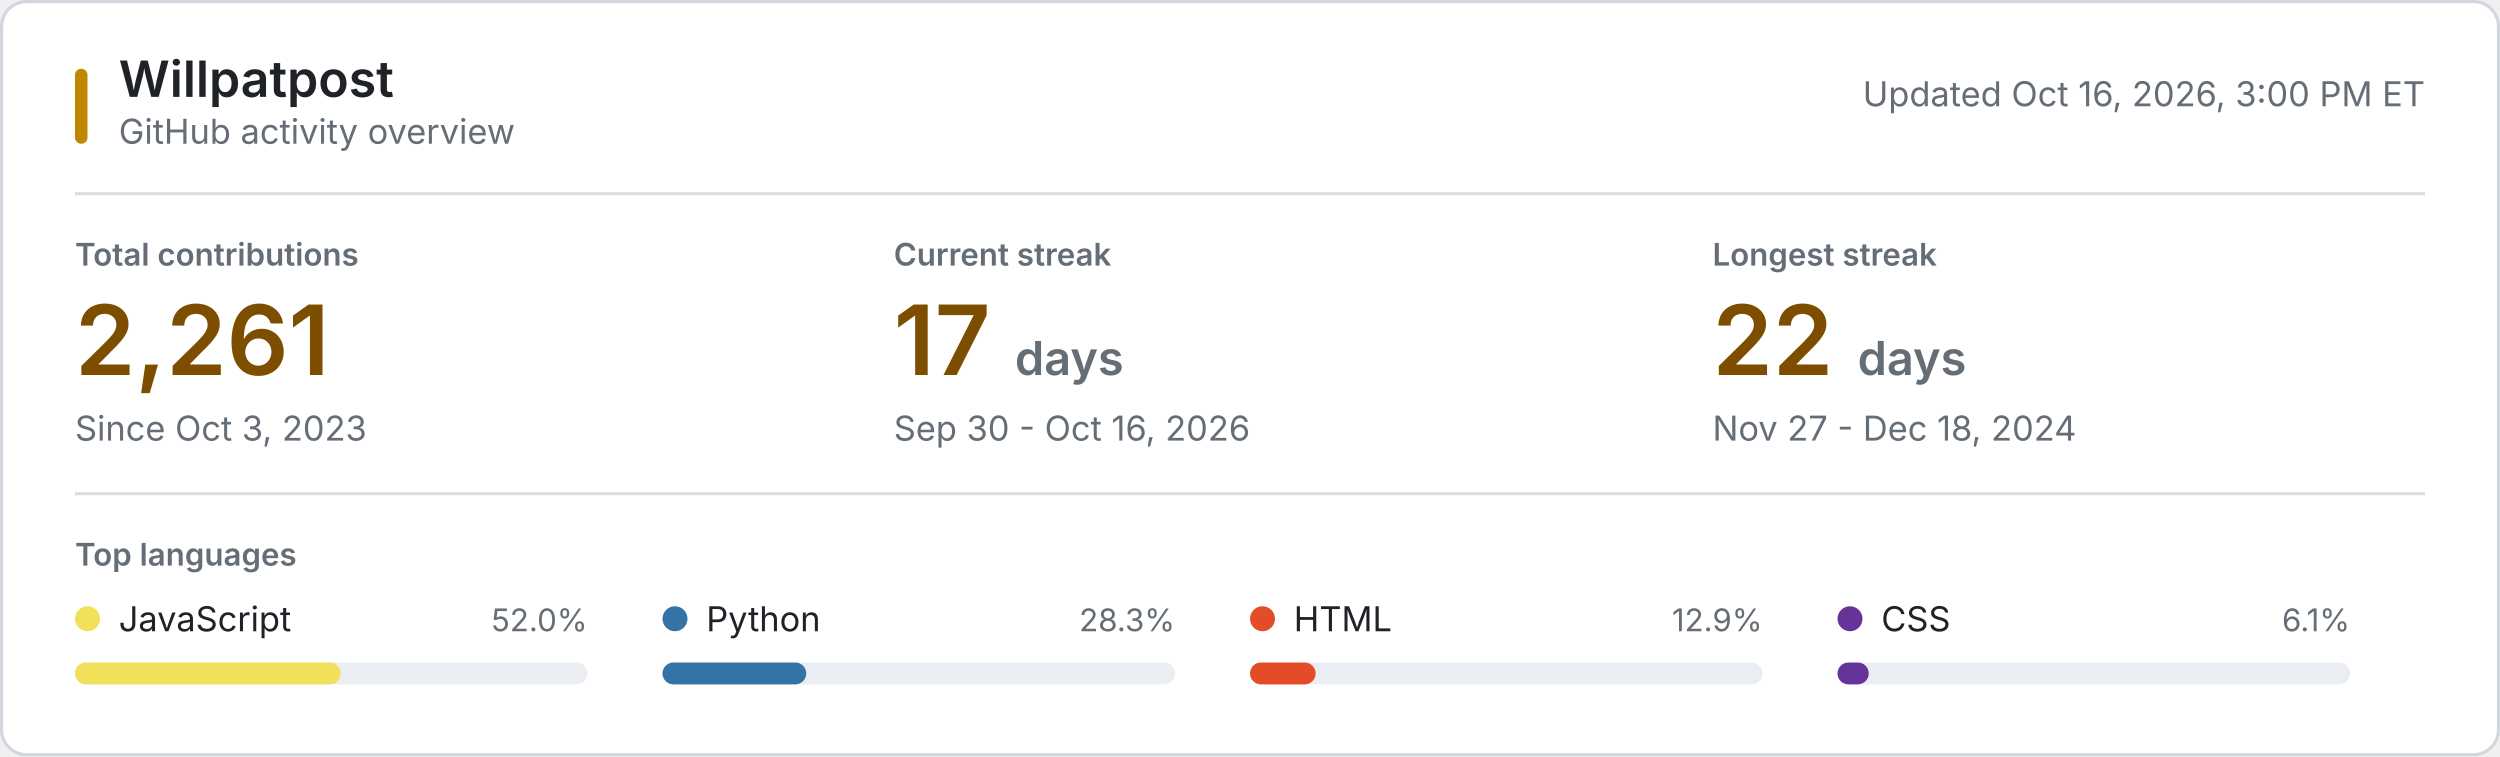
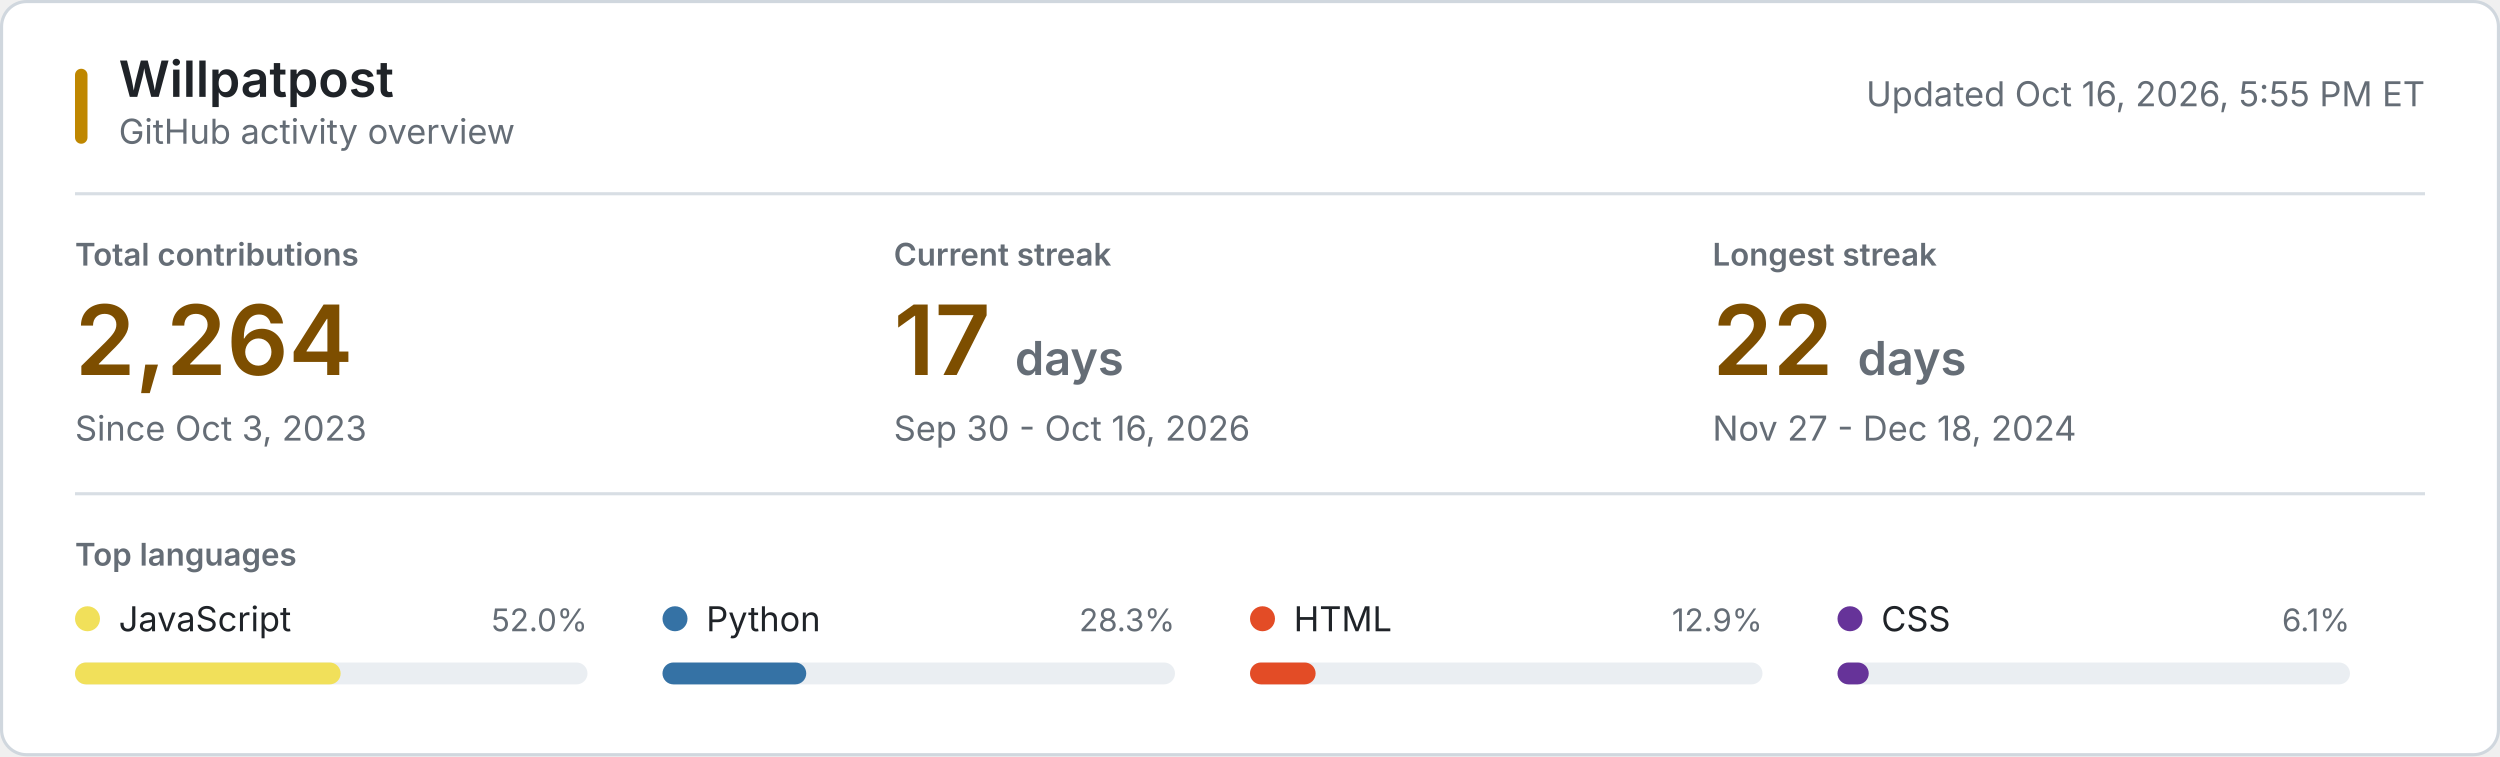
<svg xmlns="http://www.w3.org/2000/svg" style="isolation: isolate" viewBox="0 0 800 242" width="800px" height="242px" role="img" aria-labelledby="title desc">
  <style>
    @keyframes reveal {
      from { opacity: 0.2; }
      to { opacity: 1; }
    }
    .animate { animation: reveal 320ms ease-out both; }
    .background { fill: #ffffff; stroke: #d0d7de; }
    .username { font: 600 16px -apple-system, BlinkMacSystemFont, "Segoe UI", sans-serif; fill: #1f2328; }
    .subtitle, .updated { font: 11px -apple-system, BlinkMacSystemFont, "Segoe UI", sans-serif; fill: #656d76; }
    .section-label, .metric-label { font: 600 10px -apple-system, BlinkMacSystemFont, "Segoe UI", sans-serif; fill: #656d76; }
    .metric-label, .section-label { text-transform: uppercase; }
    .metric-value { font: 600 31px -apple-system, BlinkMacSystemFont, "Segoe UI", sans-serif; fill: #7d4e00; }
    .metric-unit, .metric-note { fill: #656d76; }
    .metric-note { font: 11px -apple-system, BlinkMacSystemFont, "Segoe UI", sans-serif; }
    .language-name { font: 11px -apple-system, BlinkMacSystemFont, "Segoe UI", sans-serif; fill: #1f2328; }
    .language-percent { font: 10px -apple-system, BlinkMacSystemFont, "Segoe UI", sans-serif; fill: #656d76; }
    .language-track { fill: #eaeef2; }
    .empty-state { font: 11px -apple-system, BlinkMacSystemFont, "Segoe UI", sans-serif; fill: #656d76; }
    .rule { stroke: #d8dee4; stroke-width: 1; }
    .accent { fill: #bf8700; }
    @media (prefers-color-scheme: dark) {
      .background { fill: #0d1117; stroke: #30363d; }
      .username, .language-name { fill: #f0f6fc; }
      .subtitle, .updated, .section-label, .metric-label, .metric-unit, .metric-note, .language-percent, .empty-state { fill: #8b949e; }
      .metric-value { fill: #f0c74e; }
      .language-track { fill: #21262d; }
      .rule { stroke: #21262d; }
      .accent { fill: #e3b341; }
    }
    @media (prefers-reduced-motion: reduce) {
      .animate { animation: none; }
    }
  </style>
  <rect class="background" x="0.5" y="0.5" width="799" height="241" rx="8" />
  <rect class="accent" x="24" y="22" width="4" height="24" rx="2" />
  <text class="username" x="38" y="31">Willpatpost</text>
  <text class="subtitle" x="38" y="46">GitHub activity overview</text>
-   <text class="updated" x="776" y="34" text-anchor="end">Updated Oct 16, 2026, 3:00 PM ET</text>
+   <text class="updated" x="776" y="34" text-anchor="end">Updated Oct 16, 2026, 5:55 PM ET</text>
  <line class="rule" x1="24" y1="62" x2="776" y2="62" />
  <g class="animate" style="animation-delay: 20ms">
    <text class="metric-label" x="24" y="85">Total contributions</text>
-     <text class="metric-value" x="24" y="120">2,261</text>
+     <text class="metric-value" x="24" y="120">2,264</text>
    <text class="metric-note" x="24" y="141">Since Oct 3, 2023</text>
  </g>
  <g class="animate" style="animation-delay: 55ms">
    <text class="metric-label" x="286" y="85">Current streak</text>
    <text class="metric-value" x="286" y="120">17 <tspan class="metric-unit" font-size="15">days</tspan>
    </text>
    <text class="metric-note" x="286" y="141">Sep 30 - Oct 16, 2026</text>
  </g>
  <g class="animate" style="animation-delay: 90ms">
    <text class="metric-label" x="548" y="85">Longest streak</text>
    <text class="metric-value" x="548" y="120">22 <tspan class="metric-unit" font-size="15">days</tspan>
    </text>
    <text class="metric-note" x="548" y="141">Nov 27 - Dec 18, 2024</text>
  </g>
  <line class="rule" x1="24" y1="158" x2="776" y2="158" />
  <text class="section-label" x="24" y="181">Top languages</text>
  <g class="animate" style="animation-delay: 120ms">
    <circle cx="28" cy="198" r="4" fill="#f1e05a" />
    <text class="language-name" x="38" y="202">JavaScript</text>
    <text class="language-percent" x="188" y="202" text-anchor="end">52.0%</text>
    <rect class="language-track" x="24" y="212" width="164" height="7" rx="3.5" />
    <rect x="24" y="212" width="85" height="7" rx="3.5" fill="#f1e05a" />
  </g>
  <g class="animate" style="animation-delay: 155ms">
    <circle cx="216" cy="198" r="4" fill="#3572A5" />
    <text class="language-name" x="226" y="202">Python</text>
    <text class="language-percent" x="376" y="202" text-anchor="end">28.3%</text>
    <rect class="language-track" x="212" y="212" width="164" height="7" rx="3.5" />
    <rect x="212" y="212" width="46" height="7" rx="3.5" fill="#3572A5" />
  </g>
  <g class="animate" style="animation-delay: 190ms">
    <circle cx="404" cy="198" r="4" fill="#e34c26" />
    <text class="language-name" x="414" y="202">HTML</text>
    <text class="language-percent" x="564" y="202" text-anchor="end">12.9%</text>
    <rect class="language-track" x="400" y="212" width="164" height="7" rx="3.5" />
    <rect x="400" y="212" width="21" height="7" rx="3.5" fill="#e34c26" />
  </g>
  <g class="animate" style="animation-delay: 225ms">
    <circle cx="592" cy="198" r="4" fill="#663399" />
    <text class="language-name" x="602" y="202">CSS</text>
    <text class="language-percent" x="752" y="202" text-anchor="end">6.1%</text>
    <rect class="language-track" x="588" y="212" width="164" height="7" rx="3.5" />
    <rect x="588" y="212" width="10" height="7" rx="3.5" fill="#663399" />
  </g>
</svg>
